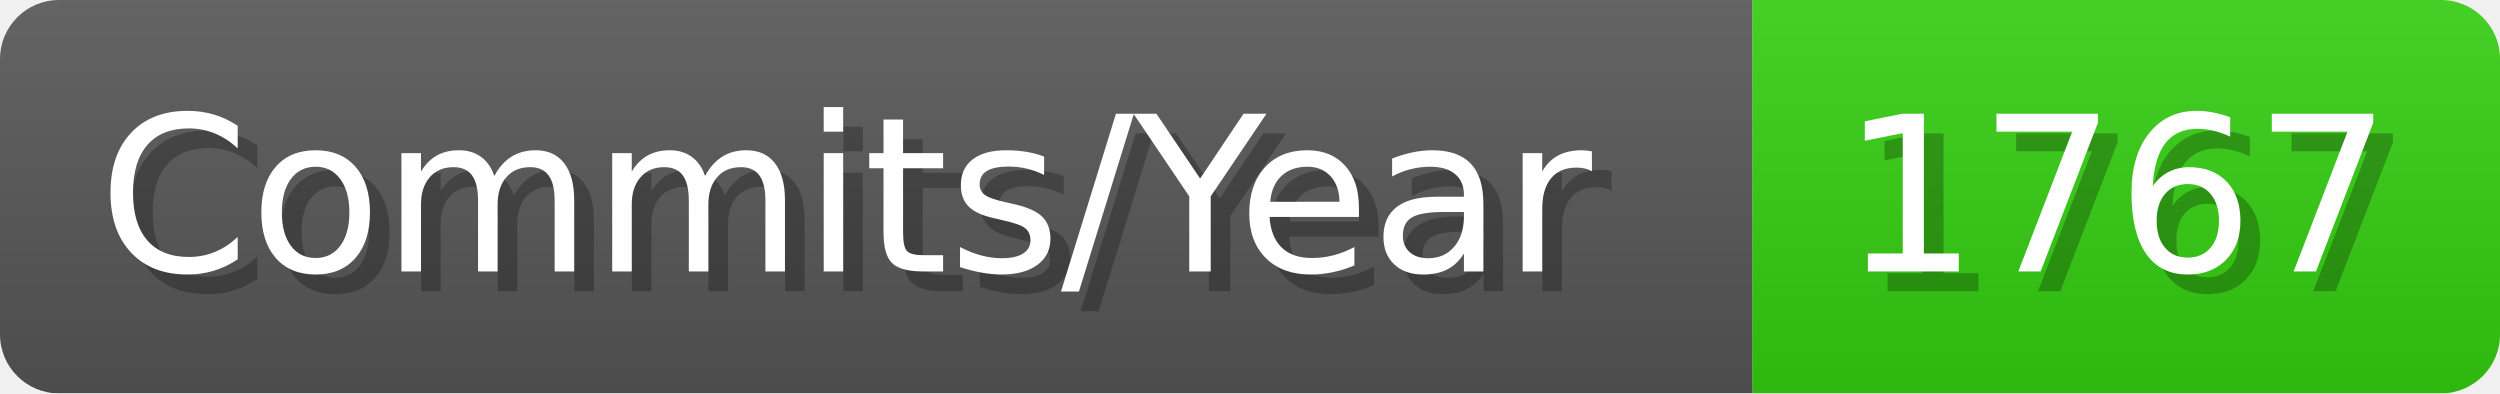
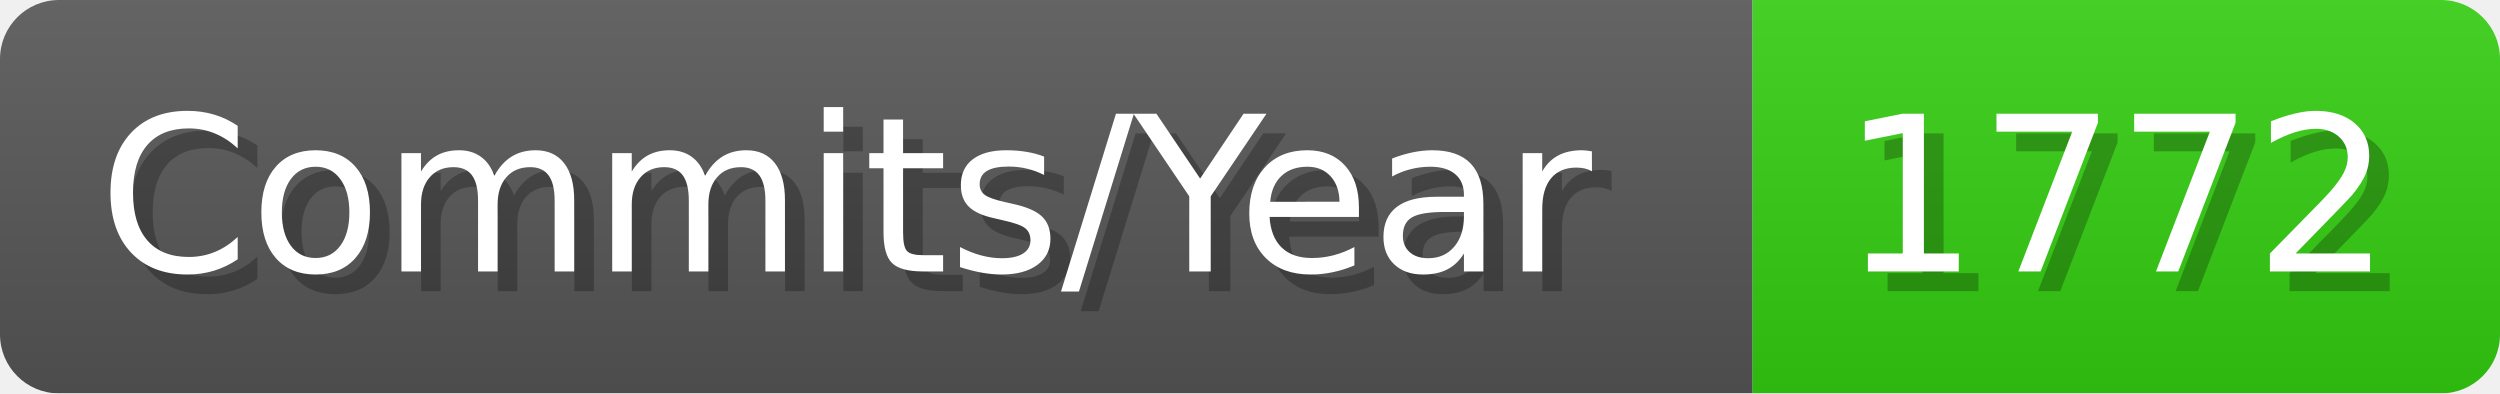
- <svg xmlns="http://www.w3.org/2000/svg" width="127.1" height="20" viewBox="0 0 1271 200" role="img" aria-label="Commits/Year: 1767">
+ <svg xmlns="http://www.w3.org/2000/svg" width="127.1" height="20" viewBox="0 0 1271 200" role="img" aria-label="Commits/Year: 1772">
  <linearGradient id="aUPdi" x2="0" y2="100%">
    <stop offset="0" stop-opacity=".1" stop-color="#EEE" />
    <stop offset="1" stop-opacity=".1" />
  </linearGradient>
  <mask id="WfAiQ">
    <rect width="1271" height="200" rx="30" fill="#FFF" />
  </mask>
  <g mask="url(#WfAiQ)">
    <rect width="891" height="200" fill="#555" />
    <rect width="380" height="200" fill="#3C1" x="891" />
    <rect width="1271" height="200" fill="url(#aUPdi)" />
  </g>
  <g aria-hidden="true" fill="#fff" text-anchor="start" font-family="Verdana,DejaVu Sans,sans-serif" font-size="110">
    <text x="60" y="148" textLength="791" fill="#000" opacity="0.25">Commits/Year</text>
    <text x="50" y="138" textLength="791">Commits/Year</text>
-     <text x="946" y="148" textLength="280" fill="#000" opacity="0.25">1767</text>
-     <text x="936" y="138" textLength="280">1767</text>
+     <text x="946" y="148" textLength="280" fill="#000" opacity="0.25">1772</text>
+     <text x="936" y="138" textLength="280">1772</text>
  </g>
</svg>
